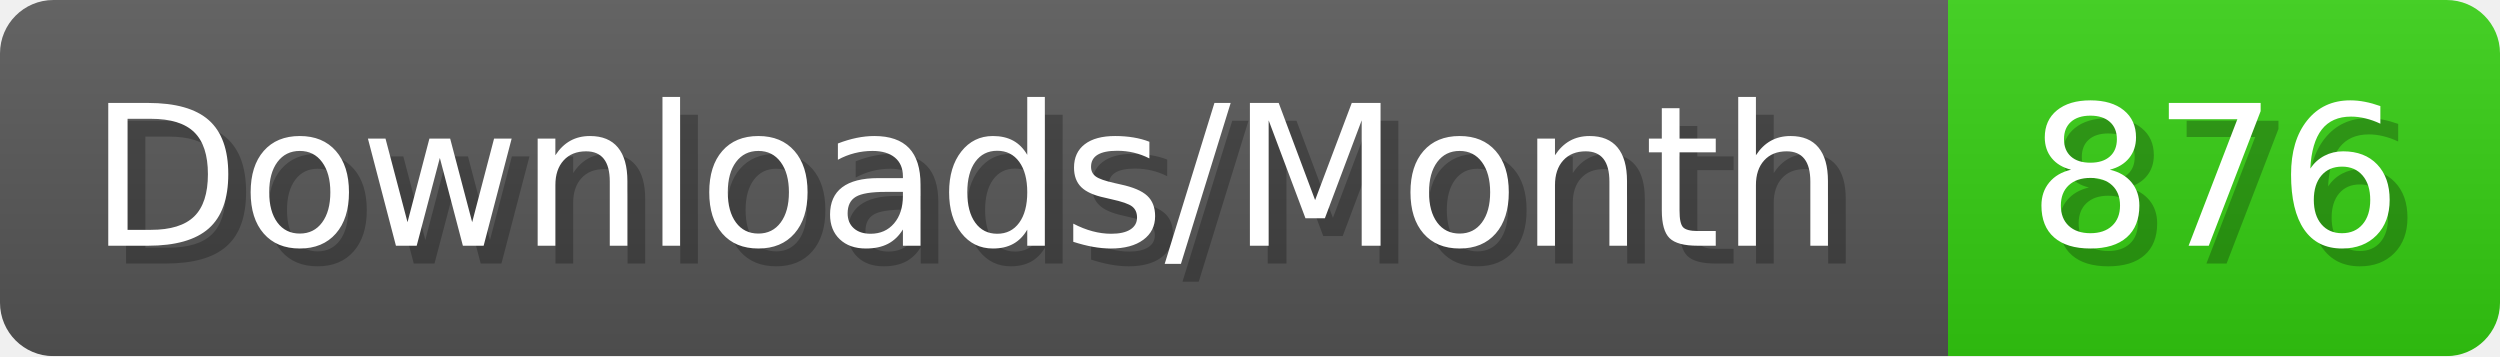
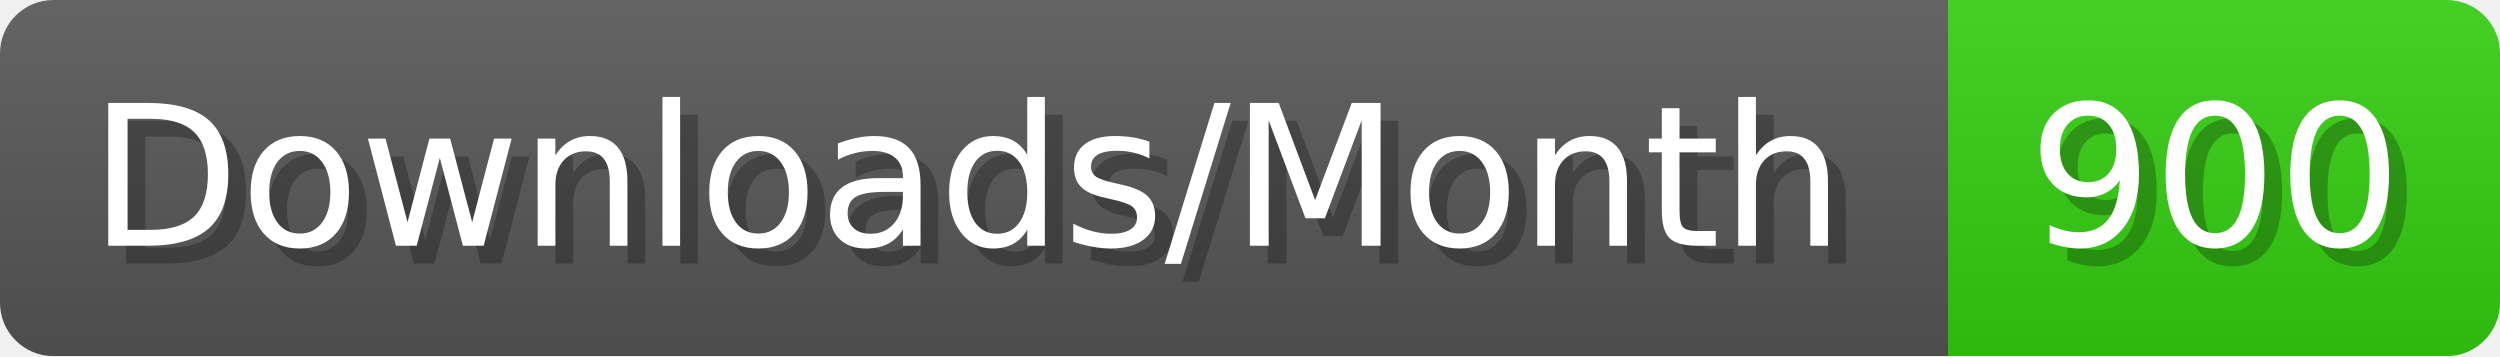
- <svg xmlns="http://www.w3.org/2000/svg" width="140.4" height="20" viewBox="0 0 1404 200" role="img" aria-label="Downloads/Month: 876">
+ <svg xmlns="http://www.w3.org/2000/svg" width="140.4" height="20" viewBox="0 0 1404 200" role="img" aria-label="Downloads/Month: 900">
  <linearGradient id="YlXUI" x2="0" y2="100%">
    <stop offset="0" stop-opacity=".1" stop-color="#EEE" />
    <stop offset="1" stop-opacity=".1" />
  </linearGradient>
  <mask id="JHhop">
    <rect width="1404" height="200" rx="30" fill="#FFF" />
  </mask>
  <g mask="url(#JHhop)">
    <rect width="1094" height="200" fill="#555" />
    <rect width="310" height="200" fill="#3C1" x="1094" />
    <rect width="1404" height="200" fill="url(#YlXUI)" />
  </g>
  <g aria-hidden="true" fill="#fff" text-anchor="start" font-family="Verdana,DejaVu Sans,sans-serif" font-size="110">
    <text x="60" y="148" textLength="994" fill="#000" opacity="0.25">Downloads/Month</text>
    <text x="50" y="138" textLength="994">Downloads/Month</text>
-     <text x="1149" y="148" textLength="210" fill="#000" opacity="0.25">876</text>
-     <text x="1139" y="138" textLength="210">876</text>
+     <text x="1149" y="148" textLength="210" fill="#000" opacity="0.25">900</text>
+     <text x="1139" y="138" textLength="210">900</text>
  </g>
</svg>
